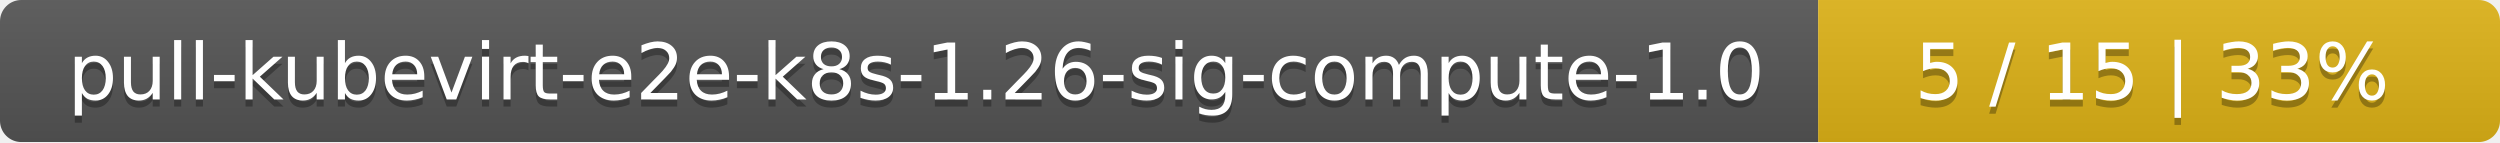
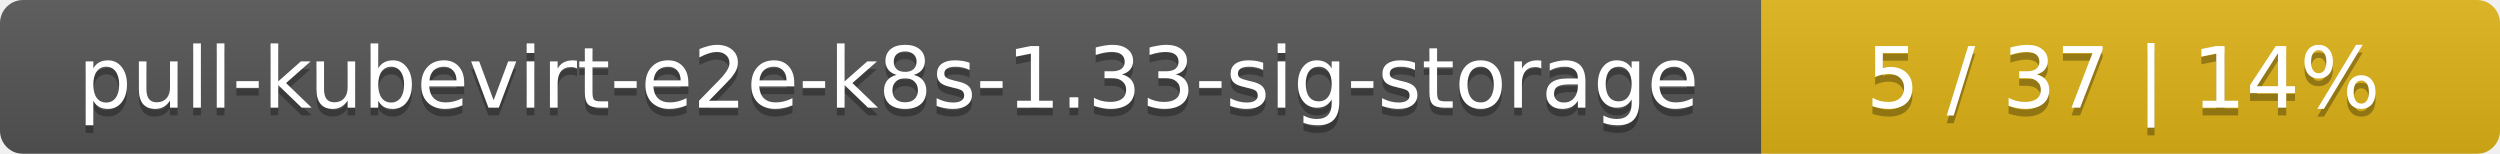
- <svg xmlns="http://www.w3.org/2000/svg" width="352" height="20">
+ <svg xmlns="http://www.w3.org/2000/svg" width="325" height="20">
  <linearGradient id="smooth" x2="0" y2="100%">
    <stop offset="0" stop-color="#bbb" stop-opacity=".1" />
    <stop offset="1" stop-opacity=".1" />
  </linearGradient>
  <mask id="round">
-     <rect width="352" height="20" rx="3" fill="#fff" />
+     <rect width="325" height="20" rx="3" fill="#fff" />
  </mask>
  <g mask="url(#round)">
-     <rect width="256" height="20" fill="#555" />
-     <rect x="256" width="96" height="20" fill="#dfb317" />
-     <rect width="352" height="20" fill="url(#smooth)" />
+     <rect width="229" height="20" fill="#555" />
+     <rect x="229" width="96" height="20" fill="#dfb317" />
+     <rect width="325" height="20" fill="url(#smooth)" />
  </g>
  <g fill="#fff" text-anchor="middle" font-family="DejaVu Sans,Verdana,Geneva,sans-serif" font-size="11">
-     <text x="129" y="15" fill="#010101" fill-opacity=".3">pull-kubevirt-e2e-k8s-1.26-sig-compute-1.0</text>
-     <text x="129" y="14">pull-kubevirt-e2e-k8s-1.26-sig-compute-1.0</text>
-     <text x="303" y="15" fill="#010101" fill-opacity=".3">5 / 15    |    33%</text>
-     <text x="303" y="14">5 / 15    |    33%</text>
+     <text x="115.5" y="15" fill="#010101" fill-opacity=".3">pull-kubevirt-e2e-k8s-1.33-sig-storage</text>
+     <text x="115.5" y="14">pull-kubevirt-e2e-k8s-1.33-sig-storage</text>
+     <text x="276" y="15" fill="#010101" fill-opacity=".3">5 / 37    |    14%</text>
+     <text x="276" y="14">5 / 37    |    14%</text>
  </g>
</svg>
